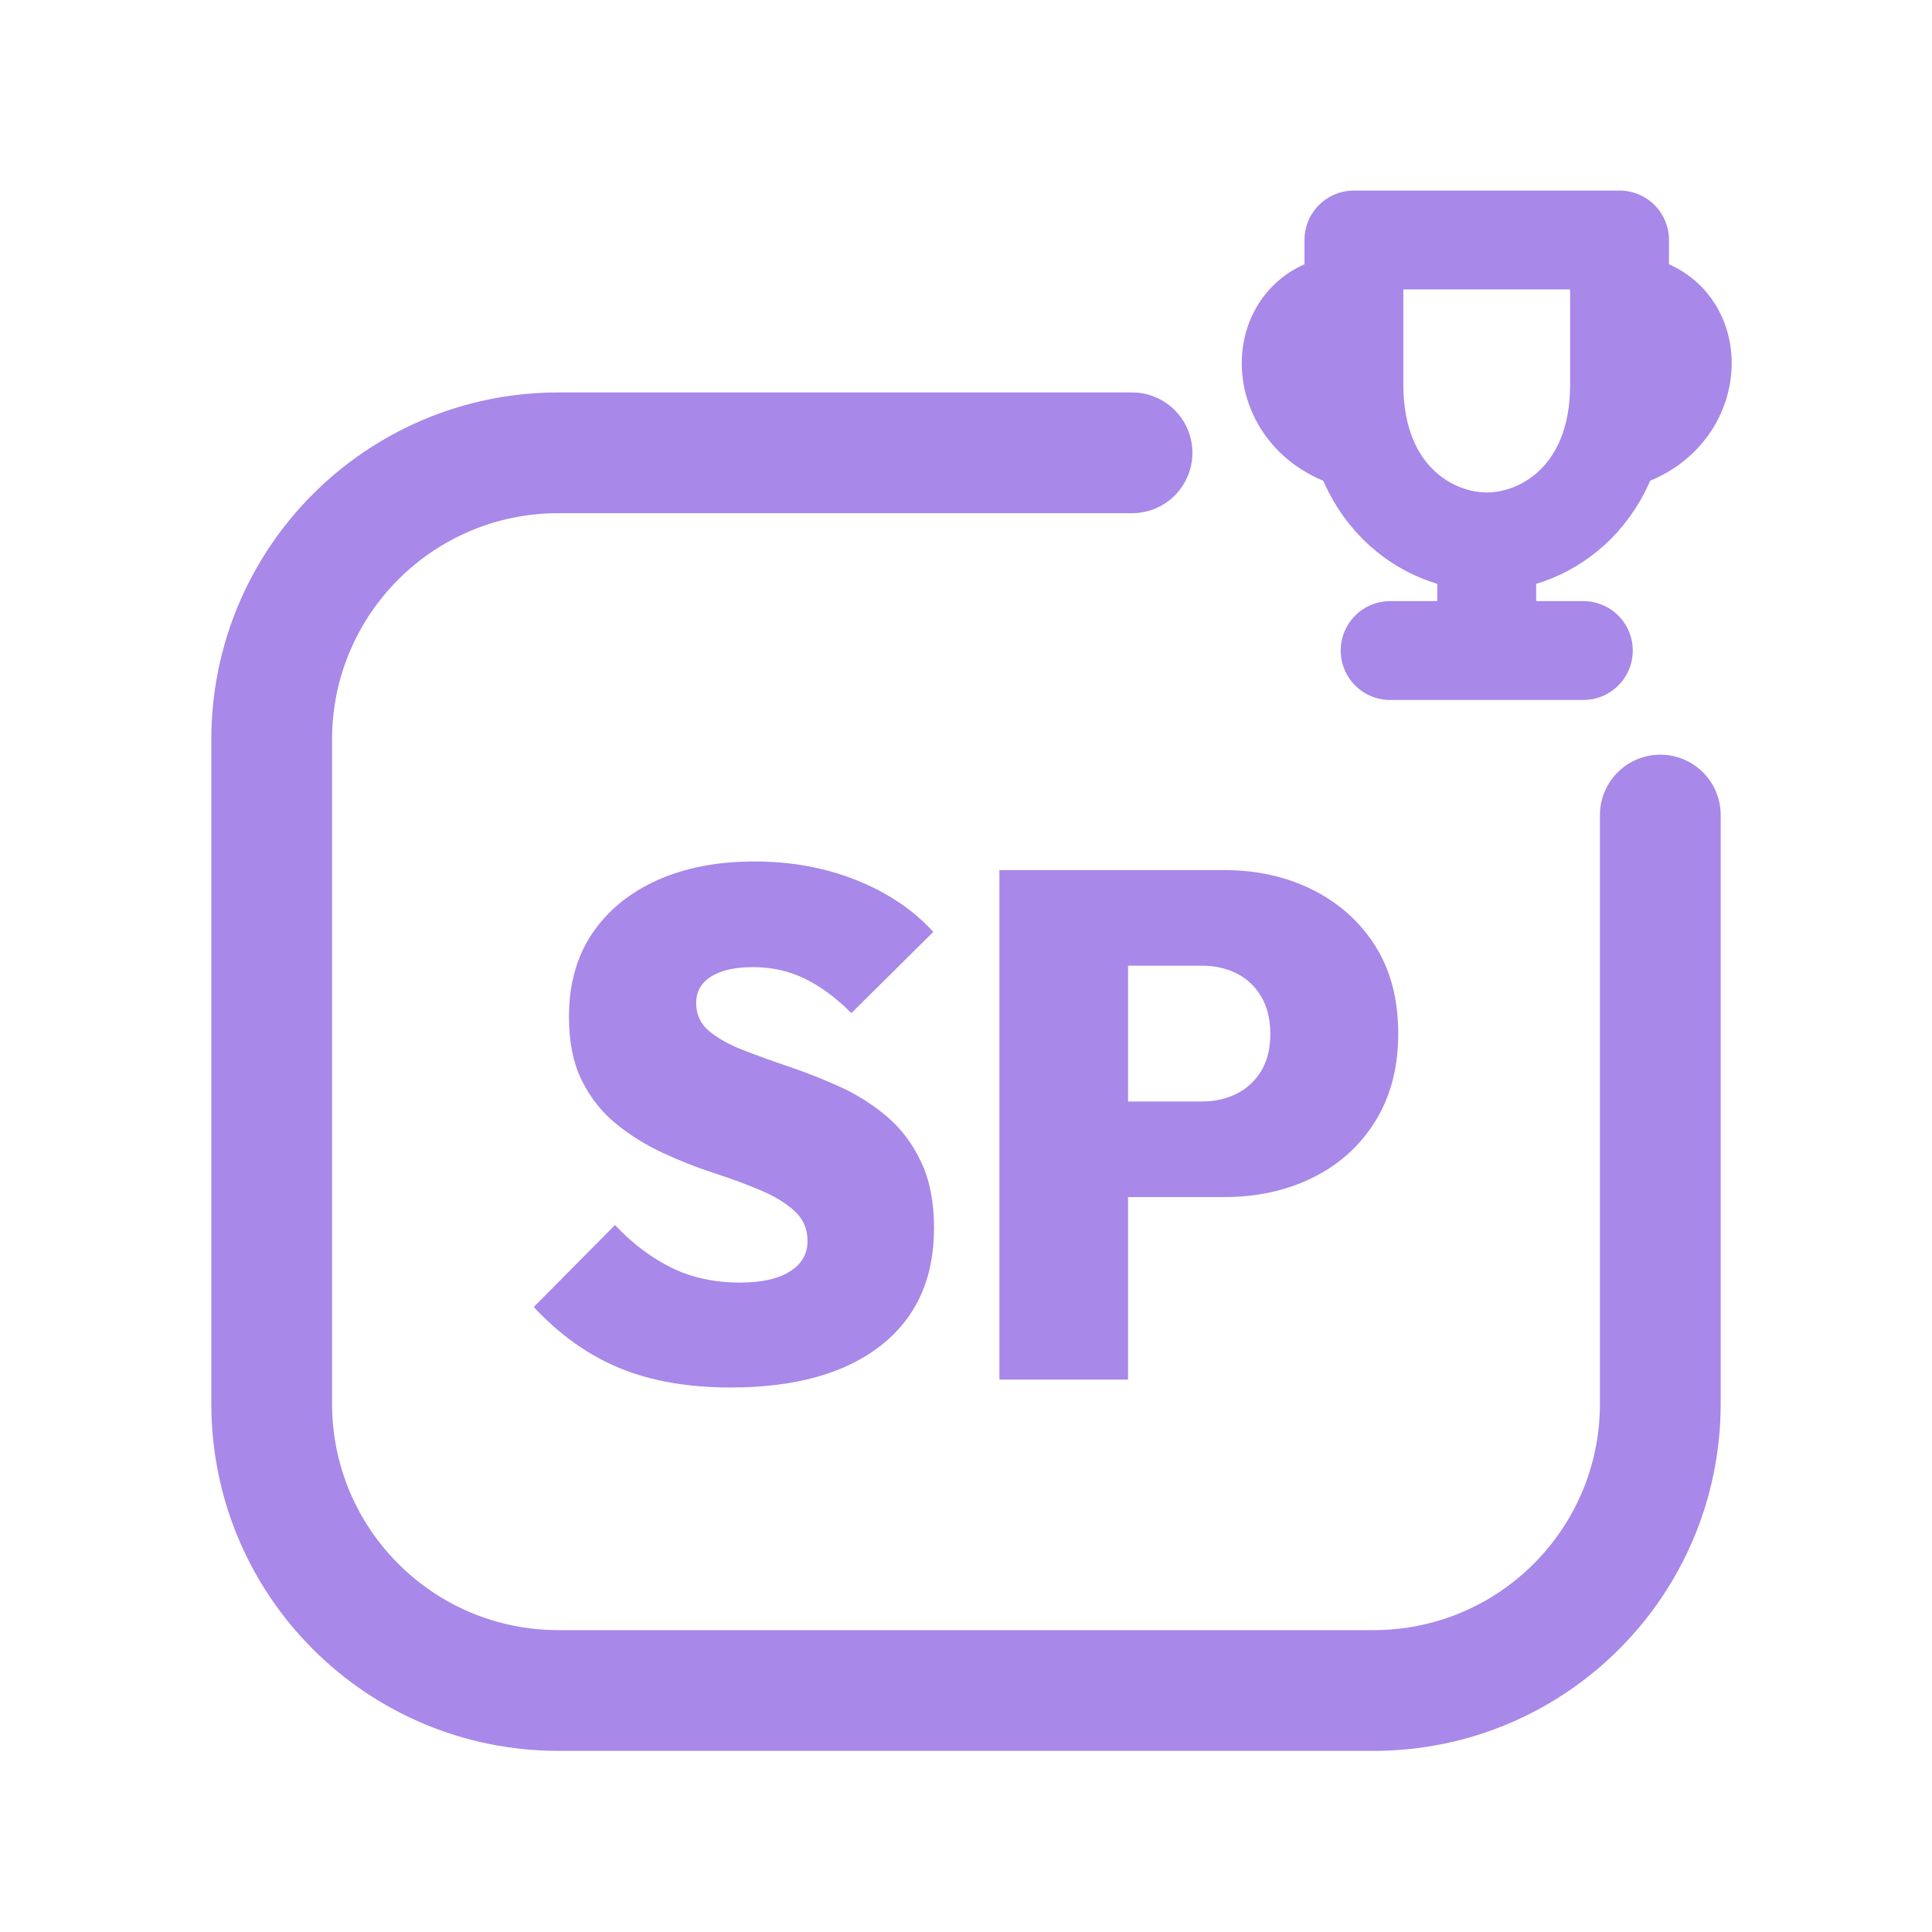
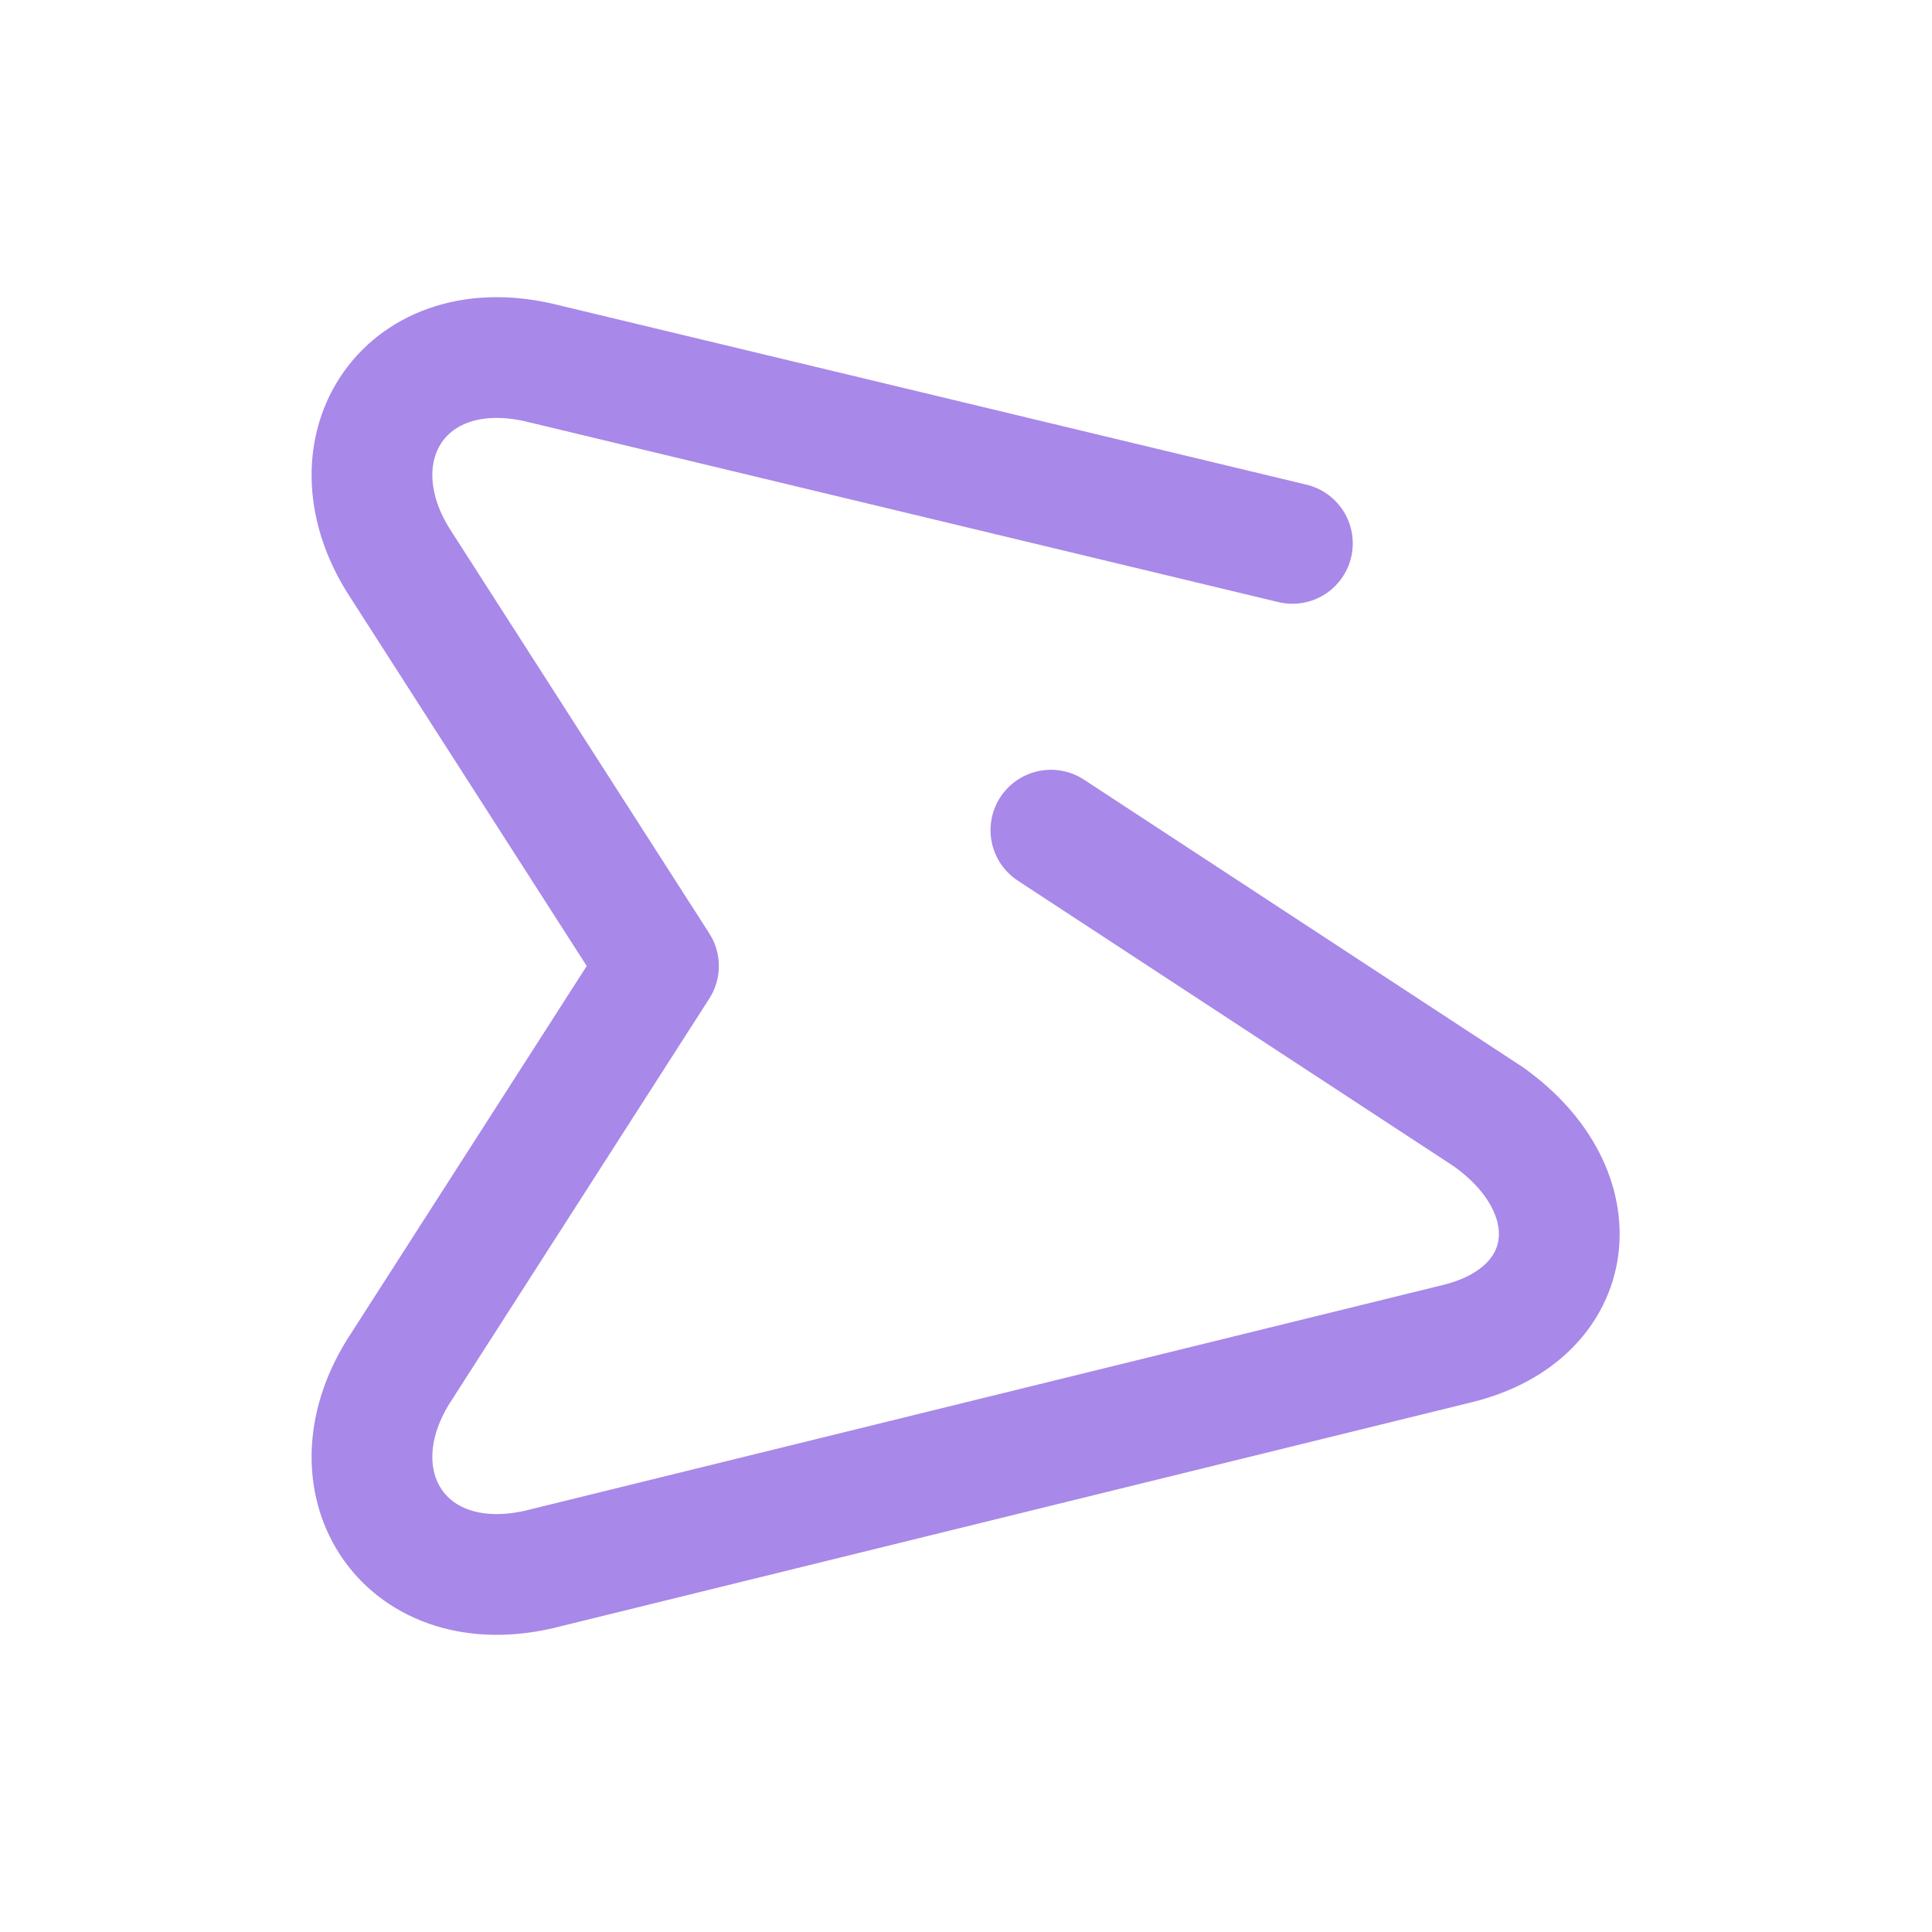
<svg xmlns="http://www.w3.org/2000/svg" viewBox="0 0 512 512" width="512" height="512">
-   <path d="M 300 120 L 148 120 C 106 120 72 154 72 196 L 72 372 C 72 414 106 448 148 448 L 364 448 C 406 448 440 414 440 372 L 440 216" fill="none" stroke="#A888E8" stroke-width="32.0" stroke-linecap="round" stroke-linejoin="round" />
-   <path d="M 358.8 63.6 L 429.2 63.6 L 429.2 102.0 C 429.2 130.8 410.0 143.6 394.0 143.6 C 378.0 143.6 358.8 130.8 358.8 102.0 Z" fill="none" stroke="#A888E8" stroke-width="26.2" stroke-linecap="round" stroke-linejoin="round" />
-   <path d="M 358.8 78.3 C 333.2 78.3 333.2 114.8 362.0 119.3" fill="none" stroke="#A888E8" stroke-width="21.8" stroke-linecap="round" stroke-linejoin="round" />
-   <path d="M 429.2 78.3 C 454.8 78.3 454.8 114.8 426.0 119.3" fill="none" stroke="#A888E8" stroke-width="21.8" stroke-linecap="round" stroke-linejoin="round" />
-   <path d="M 394.0 144.9 L 394.0 164.1 M 368.4 172.4 L 419.6 172.4" fill="none" stroke="#A888E8" stroke-width="26.2" stroke-linecap="round" stroke-linejoin="round" />
-   <path d="M193.632 367.7Q176.683 367.7 164.209 362.558Q151.736 357.416 141.452 346.371L162.971 324.661Q170.018 332.088 178.016 335.992Q186.014 339.896 196.108 339.896Q204.677 339.896 209.343 336.944Q214.009 333.993 214.009 328.851Q214.009 324.09 210.581 320.948Q207.153 317.805 201.535 315.425Q195.917 313.045 189.157 310.855Q182.396 308.664 175.636 305.522Q168.875 302.38 163.257 297.81Q157.639 293.239 154.211 286.383Q150.783 279.528 150.783 269.434Q150.783 256.485 156.973 247.344Q163.162 238.203 174.207 233.251Q185.253 228.3 199.916 228.3Q214.58 228.3 226.958 233.251Q239.337 238.203 247.335 246.963L225.625 268.482Q219.531 262.388 213.247 259.341Q206.962 256.294 199.535 256.294Q192.489 256.294 188.49 258.77Q184.491 261.246 184.491 265.816Q184.491 270.387 187.919 273.243Q191.347 276.1 196.964 278.29Q202.582 280.48 209.343 282.765Q216.103 285.05 222.769 288.097Q229.434 291.144 235.052 295.905Q240.67 300.666 244.098 307.903Q247.526 315.139 247.526 325.423Q247.526 345.609 233.338 356.655Q219.15 367.7 193.632 367.7Z" fill="#A888E8" stroke="none" />
-   <path d="M291.897 317.234V291.906H318.559Q323.51 291.906 327.604 289.906Q331.699 287.907 334.174 283.908Q336.65 279.908 336.65 274.005Q336.65 268.101 334.174 264.007Q331.699 259.913 327.604 257.913Q323.51 255.913 318.559 255.913H291.897V230.585H324.462Q337.412 230.585 347.886 235.822Q358.36 241.059 364.454 250.676Q370.548 260.293 370.548 274.005Q370.548 287.336 364.454 297.143Q358.36 306.951 347.886 312.092Q337.412 317.234 324.462 317.234ZM264.855 365.605V230.585H298.944V365.605Z" fill="#A888E8" stroke="none" />
+   <g transform="translate(256 256) scale(1) translate(-277.5 -256)">
+     <path d="M 364 144 L 164 96 C 128 88 108 120 128 150 L 196 256 L 128 362 C 108 392 128 424 164 416 L 408 356 C 440 348 444 316 416 296 L 300 220" fill="none" stroke="#A888E8" stroke-width="32.0" stroke-linecap="round" stroke-linejoin="round" />
+   </g>
</svg>
